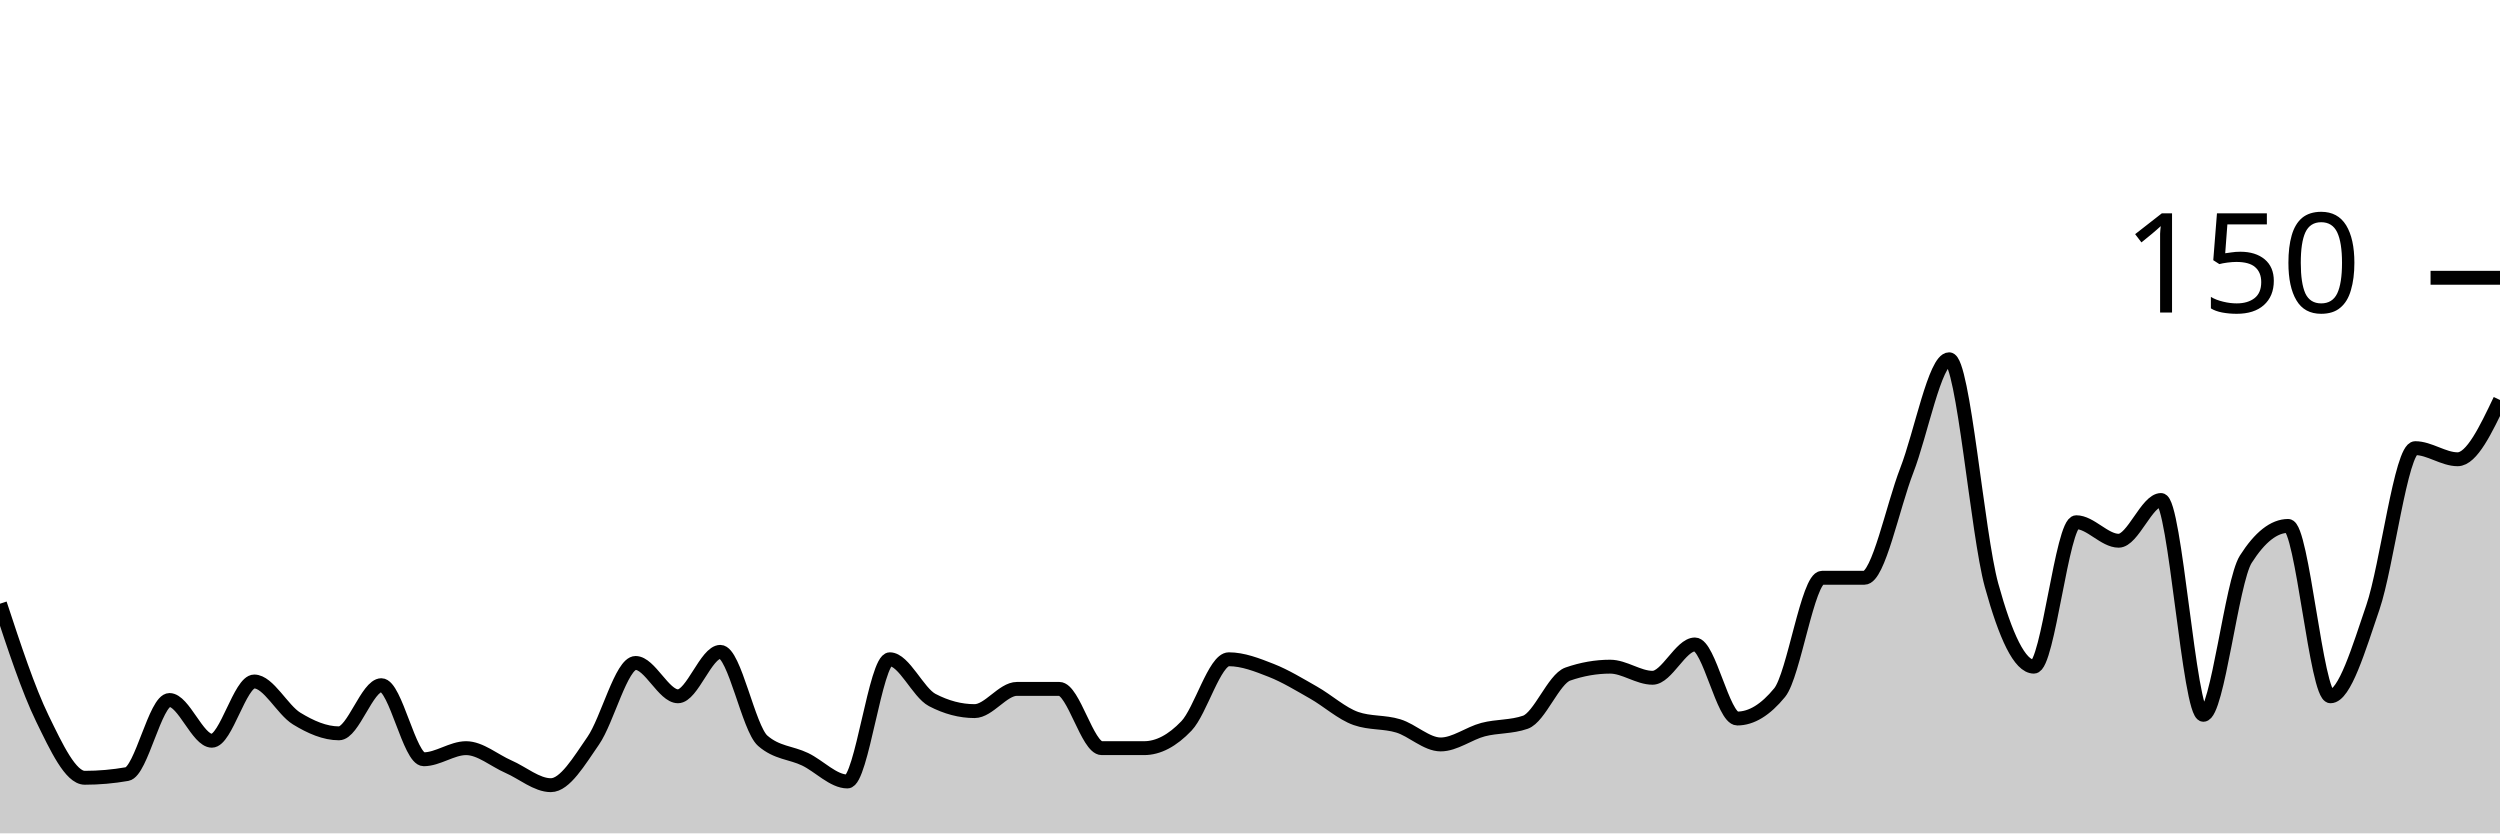
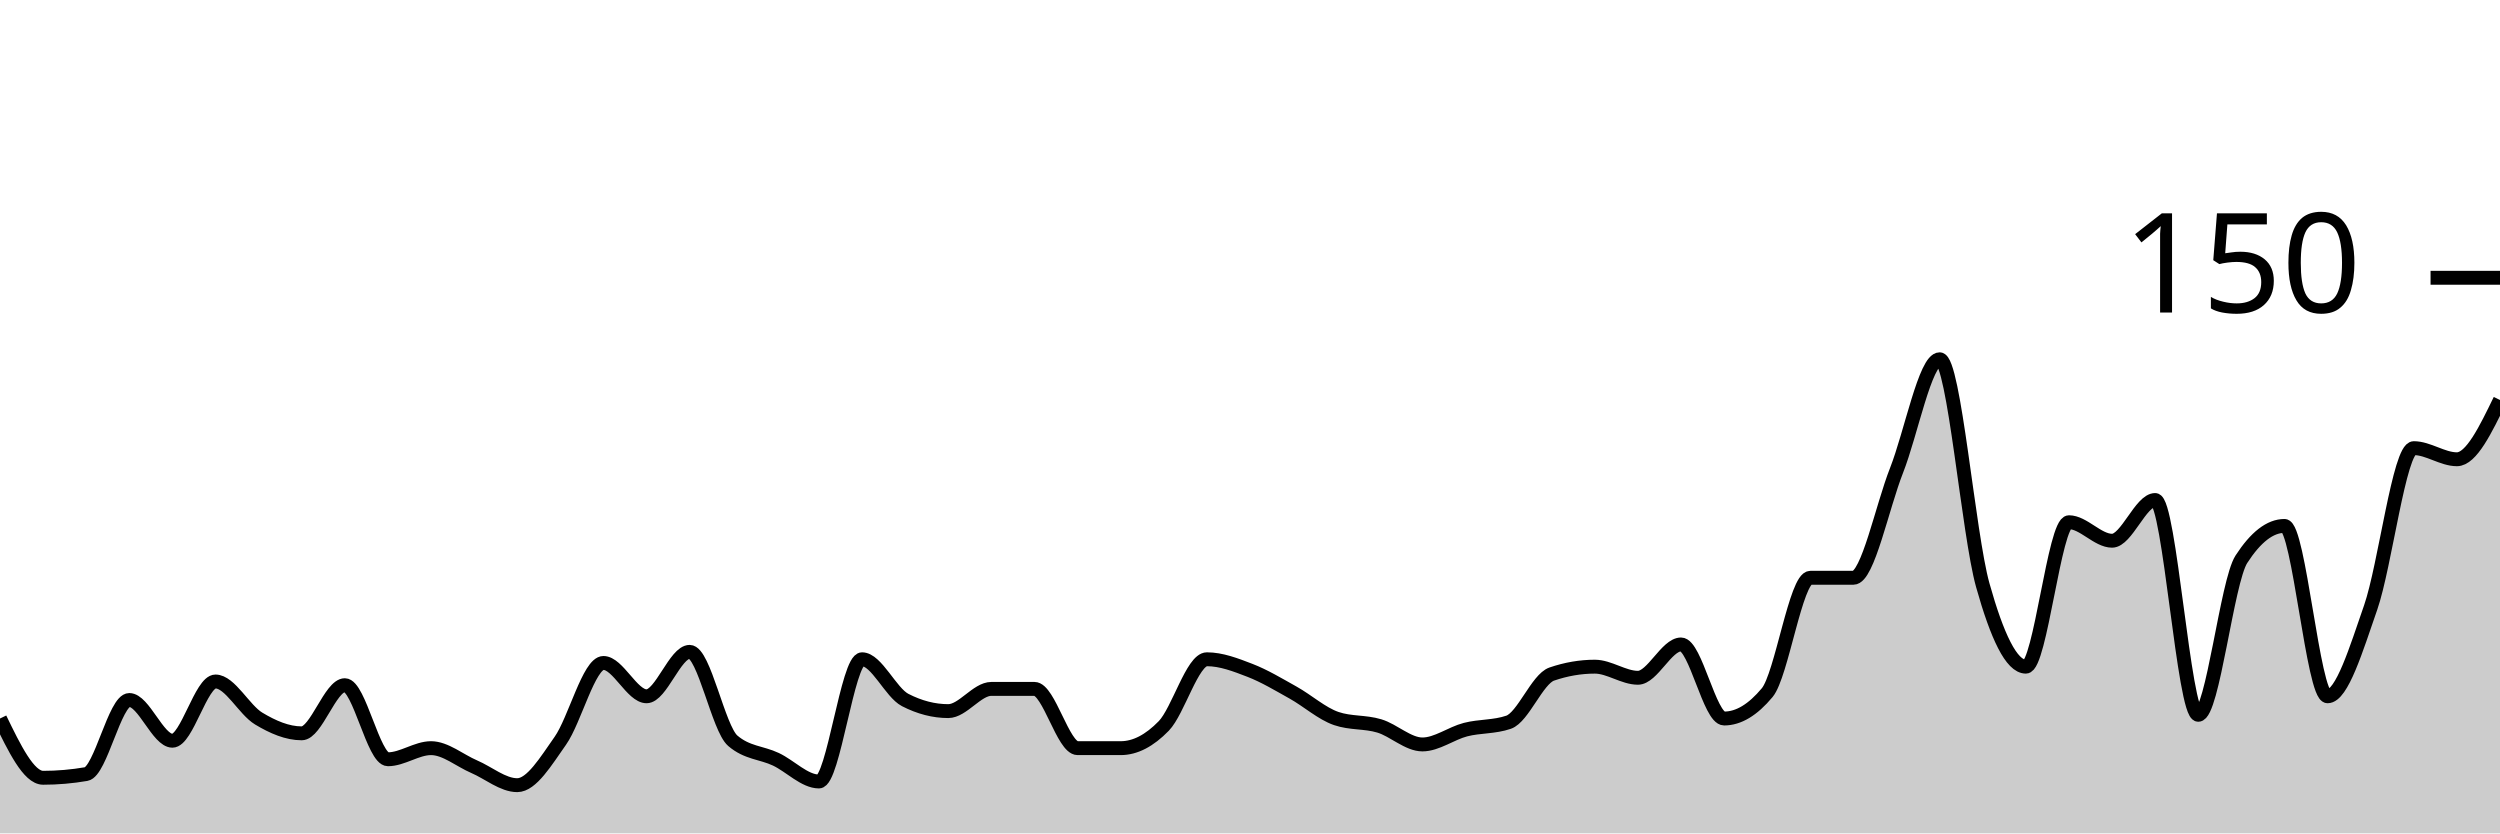
<svg xmlns="http://www.w3.org/2000/svg" viewBox="0 0 180 60">
  <g transform="translate(0,20)">
-     <path class="area" fill="rgba(0, 0, 0, 0.2)" d="M0,23.467C1.017,26.556,2.034,29.644,3.051,31.733C4.068,33.822,5.085,36,6.102,36C7.119,36,8.136,35.911,9.153,35.733C10.169,35.556,11.186,30.4,12.203,30.4C13.22,30.4,14.237,33.333,15.254,33.333C16.271,33.333,17.288,29.067,18.305,29.067C19.322,29.067,20.339,31.111,21.356,31.733C22.373,32.356,23.39,32.8,24.407,32.8C25.424,32.8,26.441,29.333,27.458,29.333C28.475,29.333,29.492,34.667,30.508,34.667C31.525,34.667,32.542,33.867,33.559,33.867C34.576,33.867,35.593,34.756,36.61,35.2C37.627,35.644,38.644,36.533,39.661,36.533C40.678,36.533,41.695,34.8,42.712,33.333C43.729,31.867,44.746,27.733,45.763,27.733C46.78,27.733,47.797,30.133,48.814,30.133C49.831,30.133,50.847,26.933,51.864,26.933C52.881,26.933,53.898,32.444,54.915,33.333C55.932,34.222,56.949,34.178,57.966,34.667C58.983,35.156,60,36.267,61.017,36.267C62.034,36.267,63.051,27.467,64.068,27.467C65.085,27.467,66.102,29.867,67.119,30.4C68.136,30.933,69.153,31.2,70.169,31.2C71.186,31.2,72.203,29.6,73.22,29.6C74.237,29.6,75.254,29.6,76.271,29.6C77.288,29.6,78.305,33.867,79.322,33.867C80.339,33.867,81.356,33.867,82.373,33.867C83.39,33.867,84.407,33.333,85.424,32.267C86.441,31.2,87.458,27.467,88.475,27.467C89.492,27.467,90.508,27.867,91.525,28.267C92.542,28.667,93.559,29.289,94.576,29.867C95.593,30.444,96.61,31.378,97.627,31.733C98.644,32.089,99.661,31.956,100.678,32.267C101.695,32.578,102.712,33.6,103.729,33.6C104.746,33.6,105.763,32.8,106.78,32.533C107.797,32.267,108.814,32.356,109.831,32C110.847,31.644,111.864,28.889,112.881,28.533C113.898,28.178,114.915,28,115.932,28C116.949,28,117.966,28.8,118.983,28.8C120,28.8,121.017,26.4,122.034,26.4C123.051,26.4,124.068,31.733,125.085,31.733C126.102,31.733,127.119,31.111,128.136,29.867C129.153,28.622,130.169,21.6,131.186,21.6C132.203,21.6,133.22,21.6,134.237,21.6C135.254,21.6,136.271,16.489,137.288,13.867C138.305,11.244,139.322,5.867,140.339,5.867C141.356,5.867,142.373,18.444,143.39,22.133C144.407,25.822,145.424,28,146.441,28C147.458,28,148.475,17.6,149.492,17.6C150.508,17.6,151.525,18.933,152.542,18.933C153.559,18.933,154.576,16,155.593,16C156.61,16,157.627,31.467,158.644,31.467C159.661,31.467,160.678,21.867,161.695,20.267C162.712,18.667,163.729,17.867,164.746,17.867C165.763,17.867,166.78,30.133,167.797,30.133C168.814,30.133,169.831,26.711,170.847,23.733C171.864,20.756,172.881,12.267,173.898,12.267C174.915,12.267,175.932,13.067,176.949,13.067C177.966,13.067,178.983,10.933,180,8.8L180,40C178.983,40,177.966,40,176.949,40C175.932,40,174.915,40,173.898,40C172.881,40,171.864,40,170.847,40C169.831,40,168.814,40,167.797,40C166.78,40,165.763,40,164.746,40C163.729,40,162.712,40,161.695,40C160.678,40,159.661,40,158.644,40C157.627,40,156.61,40,155.593,40C154.576,40,153.559,40,152.542,40C151.525,40,150.508,40,149.492,40C148.475,40,147.458,40,146.441,40C145.424,40,144.407,40,143.39,40C142.373,40,141.356,40,140.339,40C139.322,40,138.305,40,137.288,40C136.271,40,135.254,40,134.237,40C133.22,40,132.203,40,131.186,40C130.169,40,129.153,40,128.136,40C127.119,40,126.102,40,125.085,40C124.068,40,123.051,40,122.034,40C121.017,40,120,40,118.983,40C117.966,40,116.949,40,115.932,40C114.915,40,113.898,40,112.881,40C111.864,40,110.847,40,109.831,40C108.814,40,107.797,40,106.78,40C105.763,40,104.746,40,103.729,40C102.712,40,101.695,40,100.678,40C99.661,40,98.644,40,97.627,40C96.61,40,95.593,40,94.576,40C93.559,40,92.542,40,91.525,40C90.508,40,89.492,40,88.475,40C87.458,40,86.441,40,85.424,40C84.407,40,83.39,40,82.373,40C81.356,40,80.339,40,79.322,40C78.305,40,77.288,40,76.271,40C75.254,40,74.237,40,73.22,40C72.203,40,71.186,40,70.169,40C69.153,40,68.136,40,67.119,40C66.102,40,65.085,40,64.068,40C63.051,40,62.034,40,61.017,40C60,40,58.983,40,57.966,40C56.949,40,55.932,40,54.915,40C53.898,40,52.881,40,51.864,40C50.847,40,49.831,40,48.814,40C47.797,40,46.78,40,45.763,40C44.746,40,43.729,40,42.712,40C41.695,40,40.678,40,39.661,40C38.644,40,37.627,40,36.61,40C35.593,40,34.576,40,33.559,40C32.542,40,31.525,40,30.508,40C29.492,40,28.475,40,27.458,40C26.441,40,25.424,40,24.407,40C23.39,40,22.373,40,21.356,40C20.339,40,19.322,40,18.305,40C17.288,40,16.271,40,15.254,40C14.237,40,13.22,40,12.203,40C11.186,40,10.169,40,9.153,40C8.136,40,7.119,40,6.102,40C5.085,40,4.068,40,3.051,40C2.034,40,1.017,40,0,40Z" />
-     <path class="line" stroke="black" fill="none" d="M0,23.467C1.017,26.556,2.034,29.644,3.051,31.733C4.068,33.822,5.085,36,6.102,36C7.119,36,8.136,35.911,9.153,35.733C10.169,35.556,11.186,30.4,12.203,30.4C13.22,30.4,14.237,33.333,15.254,33.333C16.271,33.333,17.288,29.067,18.305,29.067C19.322,29.067,20.339,31.111,21.356,31.733C22.373,32.356,23.39,32.8,24.407,32.8C25.424,32.8,26.441,29.333,27.458,29.333C28.475,29.333,29.492,34.667,30.508,34.667C31.525,34.667,32.542,33.867,33.559,33.867C34.576,33.867,35.593,34.756,36.61,35.2C37.627,35.644,38.644,36.533,39.661,36.533C40.678,36.533,41.695,34.8,42.712,33.333C43.729,31.867,44.746,27.733,45.763,27.733C46.78,27.733,47.797,30.133,48.814,30.133C49.831,30.133,50.847,26.933,51.864,26.933C52.881,26.933,53.898,32.444,54.915,33.333C55.932,34.222,56.949,34.178,57.966,34.667C58.983,35.156,60,36.267,61.017,36.267C62.034,36.267,63.051,27.467,64.068,27.467C65.085,27.467,66.102,29.867,67.119,30.4C68.136,30.933,69.153,31.2,70.169,31.2C71.186,31.2,72.203,29.6,73.22,29.6C74.237,29.6,75.254,29.6,76.271,29.6C77.288,29.6,78.305,33.867,79.322,33.867C80.339,33.867,81.356,33.867,82.373,33.867C83.39,33.867,84.407,33.333,85.424,32.267C86.441,31.2,87.458,27.467,88.475,27.467C89.492,27.467,90.508,27.867,91.525,28.267C92.542,28.667,93.559,29.289,94.576,29.867C95.593,30.444,96.61,31.378,97.627,31.733C98.644,32.089,99.661,31.956,100.678,32.267C101.695,32.578,102.712,33.6,103.729,33.6C104.746,33.6,105.763,32.8,106.78,32.533C107.797,32.267,108.814,32.356,109.831,32C110.847,31.644,111.864,28.889,112.881,28.533C113.898,28.178,114.915,28,115.932,28C116.949,28,117.966,28.8,118.983,28.8C120,28.8,121.017,26.4,122.034,26.4C123.051,26.4,124.068,31.733,125.085,31.733C126.102,31.733,127.119,31.111,128.136,29.867C129.153,28.622,130.169,21.6,131.186,21.6C132.203,21.6,133.22,21.6,134.237,21.6C135.254,21.6,136.271,16.489,137.288,13.867C138.305,11.244,139.322,5.867,140.339,5.867C141.356,5.867,142.373,18.444,143.39,22.133C144.407,25.822,145.424,28,146.441,28C147.458,28,148.475,17.6,149.492,17.6C150.508,17.6,151.525,18.933,152.542,18.933C153.559,18.933,154.576,16,155.593,16C156.61,16,157.627,31.467,158.644,31.467C159.661,31.467,160.678,21.867,161.695,20.267C162.712,18.667,163.729,17.867,164.746,17.867C165.763,17.867,166.78,30.133,167.797,30.133C168.814,30.133,169.831,26.711,170.847,23.733C171.864,20.756,172.881,12.267,173.898,12.267C174.915,12.267,175.932,13.067,176.949,13.067C177.966,13.067,178.983,10.933,180,8.8" />
+     <path class="area" fill="rgba(0, 0, 0, 0.2)" d="M0,31.733C1.034,33.867,2.069,36,3.103,36C4.138,36,5.172,35.911,6.207,35.733C7.241,35.556,8.276,30.4,9.31,30.4C10.345,30.4,11.379,33.333,12.414,33.333C13.448,33.333,14.483,29.067,15.517,29.067C16.552,29.067,17.586,31.111,18.621,31.733C19.655,32.356,20.69,32.8,21.724,32.8C22.759,32.8,23.793,29.333,24.828,29.333C25.862,29.333,26.897,34.667,27.931,34.667C28.966,34.667,30,33.867,31.034,33.867C32.069,33.867,33.103,34.756,34.138,35.2C35.172,35.644,36.207,36.533,37.241,36.533C38.276,36.533,39.31,34.8,40.345,33.333C41.379,31.867,42.414,27.733,43.448,27.733C44.483,27.733,45.517,30.133,46.552,30.133C47.586,30.133,48.621,26.933,49.655,26.933C50.69,26.933,51.724,32.444,52.759,33.333C53.793,34.222,54.828,34.178,55.862,34.667C56.897,35.156,57.931,36.267,58.966,36.267C60,36.267,61.034,27.467,62.069,27.467C63.103,27.467,64.138,29.867,65.172,30.4C66.207,30.933,67.241,31.2,68.276,31.2C69.31,31.2,70.345,29.6,71.379,29.6C72.414,29.6,73.448,29.6,74.483,29.6C75.517,29.6,76.552,33.867,77.586,33.867C78.621,33.867,79.655,33.867,80.69,33.867C81.724,33.867,82.759,33.333,83.793,32.267C84.828,31.2,85.862,27.467,86.897,27.467C87.931,27.467,88.966,27.867,90,28.267C91.034,28.667,92.069,29.289,93.103,29.867C94.138,30.444,95.172,31.378,96.207,31.733C97.241,32.089,98.276,31.956,99.31,32.267C100.345,32.578,101.379,33.6,102.414,33.6C103.448,33.6,104.483,32.8,105.517,32.533C106.552,32.267,107.586,32.356,108.621,32C109.655,31.644,110.69,28.889,111.724,28.533C112.759,28.178,113.793,28,114.828,28C115.862,28,116.897,28.8,117.931,28.8C118.966,28.8,120,26.4,121.034,26.4C122.069,26.4,123.103,31.733,124.138,31.733C125.172,31.733,126.207,31.111,127.241,29.867C128.276,28.622,129.31,21.6,130.345,21.6C131.379,21.6,132.414,21.6,133.448,21.6C134.483,21.6,135.517,16.489,136.552,13.867C137.586,11.244,138.621,5.867,139.655,5.867C140.69,5.867,141.724,18.444,142.759,22.133C143.793,25.822,144.828,28,145.862,28C146.897,28,147.931,17.6,148.966,17.6C150,17.6,151.034,18.933,152.069,18.933C153.103,18.933,154.138,16,155.172,16C156.207,16,157.241,31.467,158.276,31.467C159.31,31.467,160.345,21.867,161.379,20.267C162.414,18.667,163.448,17.867,164.483,17.867C165.517,17.867,166.552,30.133,167.586,30.133C168.621,30.133,169.655,26.711,170.69,23.733C171.724,20.756,172.759,12.267,173.793,12.267C174.828,12.267,175.862,13.067,176.897,13.067C177.931,13.067,178.966,10.933,180,8.8L180,40C178.966,40,177.931,40,176.897,40C175.862,40,174.828,40,173.793,40C172.759,40,171.724,40,170.69,40C169.655,40,168.621,40,167.586,40C166.552,40,165.517,40,164.483,40C163.448,40,162.414,40,161.379,40C160.345,40,159.31,40,158.276,40C157.241,40,156.207,40,155.172,40C154.138,40,153.103,40,152.069,40C151.034,40,150,40,148.966,40C147.931,40,146.897,40,145.862,40C144.828,40,143.793,40,142.759,40C141.724,40,140.69,40,139.655,40C138.621,40,137.586,40,136.552,40C135.517,40,134.483,40,133.448,40C132.414,40,131.379,40,130.345,40C129.31,40,128.276,40,127.241,40C126.207,40,125.172,40,124.138,40C123.103,40,122.069,40,121.034,40C120,40,118.966,40,117.931,40C116.897,40,115.862,40,114.828,40C113.793,40,112.759,40,111.724,40C110.69,40,109.655,40,108.621,40C107.586,40,106.552,40,105.517,40C104.483,40,103.448,40,102.414,40C101.379,40,100.345,40,99.31,40C98.276,40,97.241,40,96.207,40C95.172,40,94.138,40,93.103,40C92.069,40,91.034,40,90,40C88.966,40,87.931,40,86.897,40C85.862,40,84.828,40,83.793,40C82.759,40,81.724,40,80.69,40C79.655,40,78.621,40,77.586,40C76.552,40,75.517,40,74.483,40C73.448,40,72.414,40,71.379,40C70.345,40,69.31,40,68.276,40C67.241,40,66.207,40,65.172,40C64.138,40,63.103,40,62.069,40C61.034,40,60,40,58.966,40C57.931,40,56.897,40,55.862,40C54.828,40,53.793,40,52.759,40C51.724,40,50.69,40,49.655,40C48.621,40,47.586,40,46.552,40C45.517,40,44.483,40,43.448,40C42.414,40,41.379,40,40.345,40C39.31,40,38.276,40,37.241,40C36.207,40,35.172,40,34.138,40C33.103,40,32.069,40,31.034,40C30,40,28.966,40,27.931,40C26.897,40,25.862,40,24.828,40C23.793,40,22.759,40,21.724,40C20.69,40,19.655,40,18.621,40C17.586,40,16.552,40,15.517,40C14.483,40,13.448,40,12.414,40C11.379,40,10.345,40,9.31,40C8.276,40,7.241,40,6.207,40C5.172,40,4.138,40,3.103,40C2.069,40,1.034,40,0,40Z" />
+     <path class="line" stroke="black" fill="none" d="M0,31.733C1.034,33.867,2.069,36,3.103,36C4.138,36,5.172,35.911,6.207,35.733C7.241,35.556,8.276,30.4,9.31,30.4C10.345,30.4,11.379,33.333,12.414,33.333C13.448,33.333,14.483,29.067,15.517,29.067C16.552,29.067,17.586,31.111,18.621,31.733C19.655,32.356,20.69,32.8,21.724,32.8C22.759,32.8,23.793,29.333,24.828,29.333C25.862,29.333,26.897,34.667,27.931,34.667C28.966,34.667,30,33.867,31.034,33.867C32.069,33.867,33.103,34.756,34.138,35.2C35.172,35.644,36.207,36.533,37.241,36.533C38.276,36.533,39.31,34.8,40.345,33.333C41.379,31.867,42.414,27.733,43.448,27.733C44.483,27.733,45.517,30.133,46.552,30.133C47.586,30.133,48.621,26.933,49.655,26.933C50.69,26.933,51.724,32.444,52.759,33.333C53.793,34.222,54.828,34.178,55.862,34.667C56.897,35.156,57.931,36.267,58.966,36.267C60,36.267,61.034,27.467,62.069,27.467C63.103,27.467,64.138,29.867,65.172,30.4C66.207,30.933,67.241,31.2,68.276,31.2C69.31,31.2,70.345,29.6,71.379,29.6C72.414,29.6,73.448,29.6,74.483,29.6C75.517,29.6,76.552,33.867,77.586,33.867C78.621,33.867,79.655,33.867,80.69,33.867C81.724,33.867,82.759,33.333,83.793,32.267C84.828,31.2,85.862,27.467,86.897,27.467C87.931,27.467,88.966,27.867,90,28.267C91.034,28.667,92.069,29.289,93.103,29.867C94.138,30.444,95.172,31.378,96.207,31.733C97.241,32.089,98.276,31.956,99.31,32.267C100.345,32.578,101.379,33.6,102.414,33.6C103.448,33.6,104.483,32.8,105.517,32.533C106.552,32.267,107.586,32.356,108.621,32C109.655,31.644,110.69,28.889,111.724,28.533C112.759,28.178,113.793,28,114.828,28C115.862,28,116.897,28.8,117.931,28.8C118.966,28.8,120,26.4,121.034,26.4C122.069,26.4,123.103,31.733,124.138,31.733C125.172,31.733,126.207,31.111,127.241,29.867C128.276,28.622,129.31,21.6,130.345,21.6C131.379,21.6,132.414,21.6,133.448,21.6C134.483,21.6,135.517,16.489,136.552,13.867C137.586,11.244,138.621,5.867,139.655,5.867C140.69,5.867,141.724,18.444,142.759,22.133C143.793,25.822,144.828,28,145.862,28C146.897,28,147.931,17.6,148.966,17.6C150,17.6,151.034,18.933,152.069,18.933C153.103,18.933,154.138,16,155.172,16C156.207,16,157.241,31.467,158.276,31.467C159.31,31.467,160.345,21.867,161.379,20.267C162.414,18.667,163.448,17.867,164.483,17.867C165.517,17.867,166.552,30.133,167.586,30.133C168.621,30.133,169.655,26.711,170.69,23.733C171.724,20.756,172.759,12.267,173.793,12.267C174.828,12.267,175.862,13.067,176.897,13.067C177.931,13.067,178.966,10.933,180,8.8" />
    <path class="axis-ceiling" stroke-width="1" stroke="black" fill="none" d="M175,0L180,0" />
    <text class="axis-ceiling-label" font-family="sans-serif" text-anchor="end" font-size="10px" x="170" y="2.5">150</text>
  </g>
</svg>
